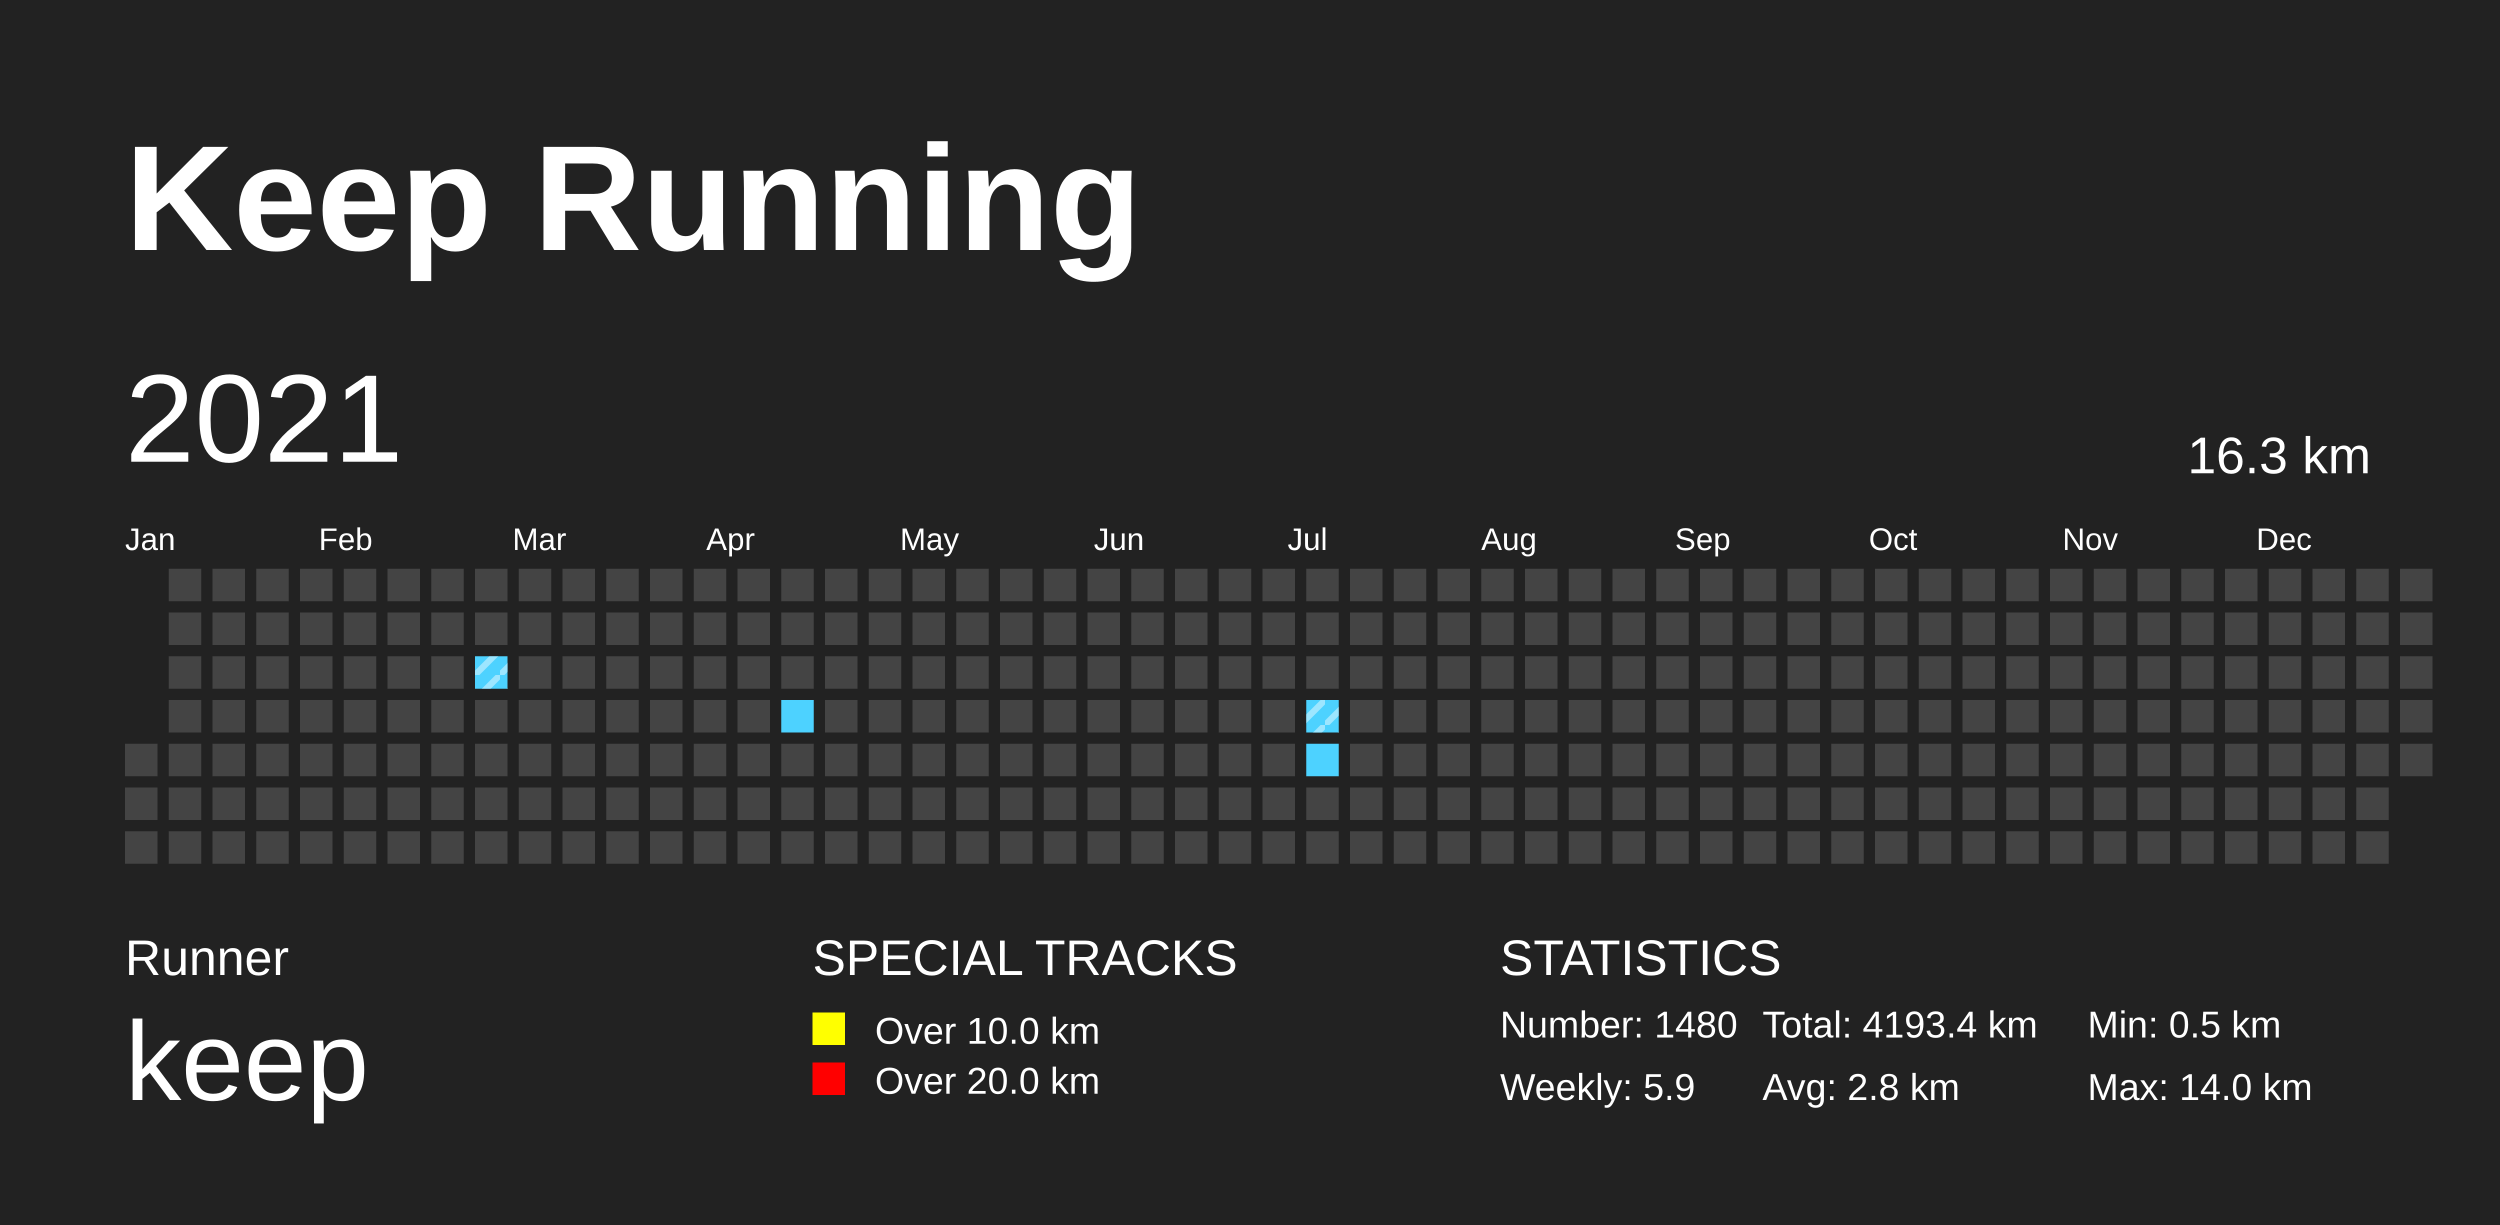
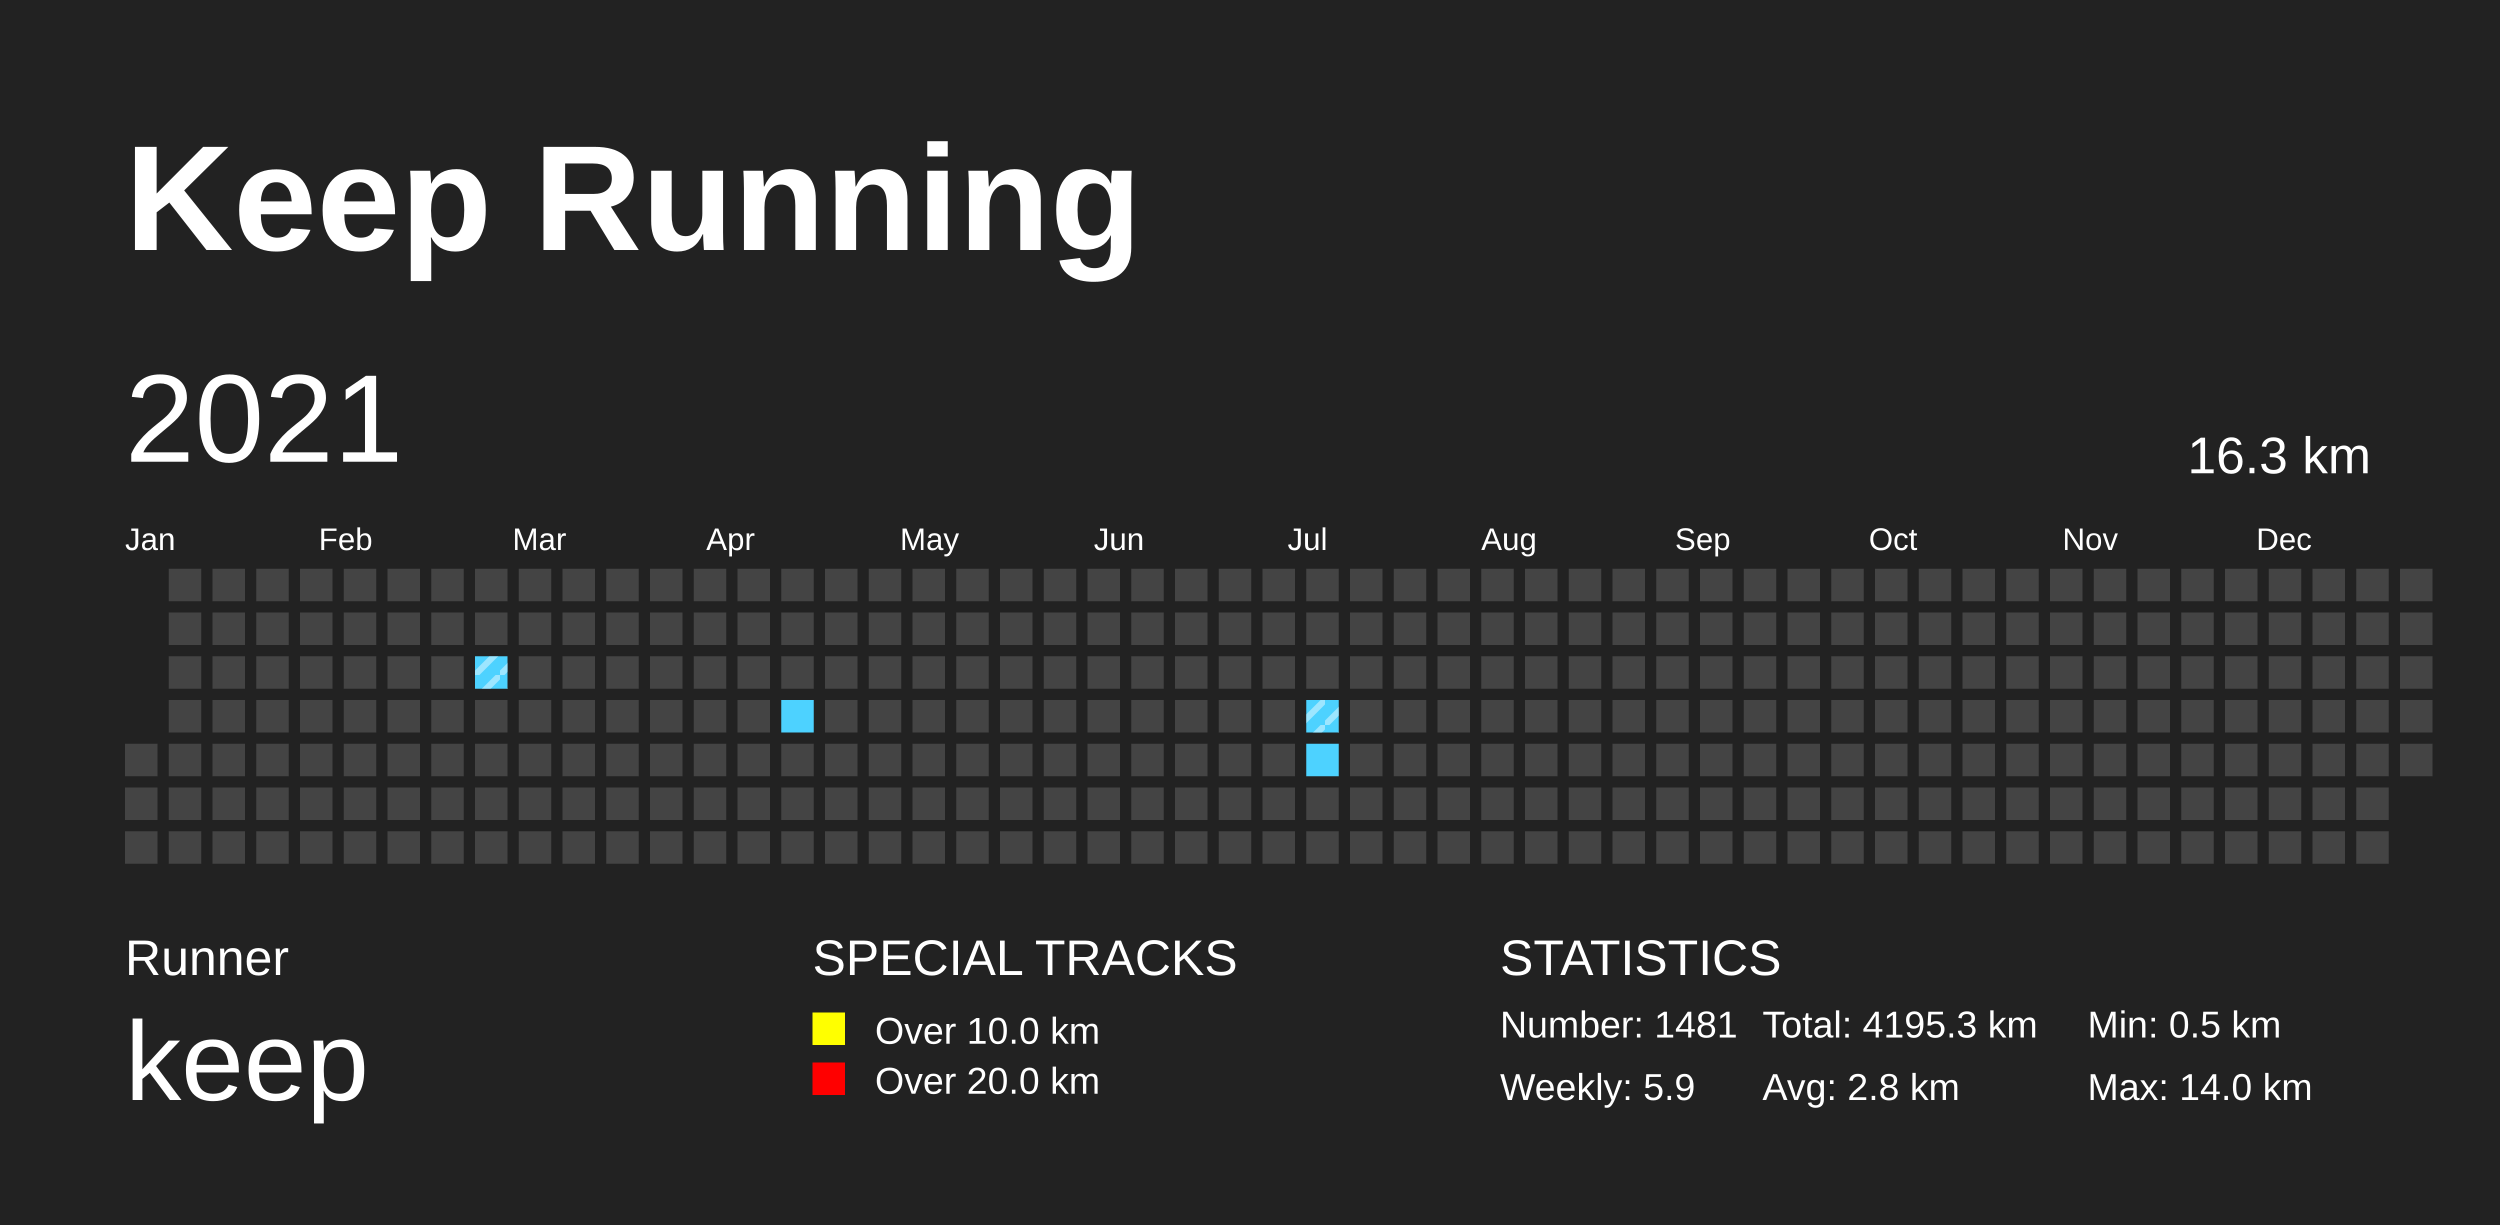
<svg xmlns="http://www.w3.org/2000/svg" baseProfile="full" height="98mm" version="1.1" viewBox="0,0,200,98" width="200mm">
  <defs>
    <pattern height="2" id="indoor-stripe" patternUnits="userSpaceOnUse" width="2">
      <line stroke="white" stroke-opacity="0.45" stroke-width="0.5" x1="0" x2="2" y1="2" y2="0" />
    </pattern>
  </defs>
  <rect fill="#222222" height="98" width="200" x="0" y="0" />
  <text fill="#FFFFFF" style="font-size:12px; font-family:Arial; font-weight:bold;" x="10" y="20">Keep Running</text>
  <text fill="#FFFFFF" style="font-size:4px; font-family:Arial" x="10" y="78">Runner</text>
  <text fill="#FFFFFF" style="font-size:9px; font-family:Arial" x="10" y="88">keep</text>
  <text fill="#FFFFFF" style="font-size:4px; font-family:Arial" x="65" y="78">SPECIAL TRACKS</text>
  <rect fill="yellow" height="2.6" width="2.6" x="65" y="81" />
  <text fill="#FFFFFF" style="font-size:3px; font-family:Arial" x="70" y="83.5">Over 10.0 km</text>
  <rect fill="red" height="2.6" width="2.6" x="65" y="85" />
  <text fill="#FFFFFF" style="font-size:3px; font-family:Arial" x="70" y="87.5">Over 20.0 km</text>
  <text fill="#FFFFFF" style="font-size:4px; font-family:Arial" x="120" y="78">STATISTICS</text>
-   <text fill="#FFFFFF" style="font-size:3px; font-family:Arial" x="120" y="83">Number: 1480</text>
+   <text fill="#FFFFFF" style="font-size:3px; font-family:Arial" x="120" y="83">Number: 1481</text>
  <text fill="#FFFFFF" style="font-size:3px; font-family:Arial" x="120" y="88">Weekly: 5.9</text>
-   <text fill="#FFFFFF" style="font-size:3px; font-family:Arial" x="141" y="83">Total: 4193.4 km</text>
+   <text fill="#FFFFFF" style="font-size:3px; font-family:Arial" x="141" y="83">Total: 4195.3 km</text>
  <text fill="#FFFFFF" style="font-size:3px; font-family:Arial" x="141" y="88">Avg: 2.8 km</text>
  <text fill="#FFFFFF" style="font-size:3px; font-family:Arial" x="167" y="83">Min: 0.5 km</text>
  <text fill="#FFFFFF" style="font-size:3px; font-family:Arial" x="167" y="88">Max: 14.0 km</text>
  <text dominant-baseline="hanging" fill="#FFFFFF" style="font-size:10.0px; font-family:Arial;" x="10" y="30">2021</text>
  <text dominant-baseline="hanging" fill="#FFFFFF" style="font-size:4.125px; font-family:Arial;" x="175" y="35">16.3 km</text>
  <text fill="#FFFFFF" style="font-size:2.5px; font-family:Arial" x="10.0" y="44">Jan</text>
  <text fill="#FFFFFF" style="font-size:2.5px; font-family:Arial" x="25.5" y="44">Feb</text>
  <text fill="#FFFFFF" style="font-size:2.5px; font-family:Arial" x="41.0" y="44">Mar</text>
  <text fill="#FFFFFF" style="font-size:2.5px; font-family:Arial" x="56.5" y="44">Apr</text>
  <text fill="#FFFFFF" style="font-size:2.5px; font-family:Arial" x="72.0" y="44">May</text>
  <text fill="#FFFFFF" style="font-size:2.5px; font-family:Arial" x="87.5" y="44">Jun</text>
  <text fill="#FFFFFF" style="font-size:2.5px; font-family:Arial" x="103.0" y="44">Jul</text>
  <text fill="#FFFFFF" style="font-size:2.5px; font-family:Arial" x="118.5" y="44">Aug</text>
  <text fill="#FFFFFF" style="font-size:2.5px; font-family:Arial" x="134.0" y="44">Sep</text>
  <text fill="#FFFFFF" style="font-size:2.5px; font-family:Arial" x="149.5" y="44">Oct</text>
  <text fill="#FFFFFF" style="font-size:2.5px; font-family:Arial" x="165.0" y="44">Nov</text>
  <text fill="#FFFFFF" style="font-size:2.5px; font-family:Arial" x="180.5" y="44">Dec</text>
  <rect fill="#444444" height="2.6" width="2.6" x="10.0" y="59.5" />
  <rect fill="#444444" height="2.6" width="2.6" x="10.0" y="63.0" />
  <rect fill="#444444" height="2.6" width="2.6" x="10.0" y="66.5" />
  <rect fill="#444444" height="2.6" width="2.6" x="13.5" y="45.5" />
  <rect fill="#444444" height="2.6" width="2.6" x="13.5" y="49.0" />
  <rect fill="#444444" height="2.6" width="2.6" x="13.5" y="52.5" />
  <rect fill="#444444" height="2.6" width="2.6" x="13.5" y="56.0" />
  <rect fill="#444444" height="2.6" width="2.6" x="13.5" y="59.5" />
  <rect fill="#444444" height="2.6" width="2.6" x="13.5" y="63.0" />
  <rect fill="#444444" height="2.6" width="2.6" x="13.5" y="66.5" />
  <rect fill="#444444" height="2.6" width="2.6" x="17.0" y="45.5" />
  <rect fill="#444444" height="2.6" width="2.6" x="17.0" y="49.0" />
  <rect fill="#444444" height="2.6" width="2.6" x="17.0" y="52.5" />
  <rect fill="#444444" height="2.6" width="2.6" x="17.0" y="56.0" />
  <rect fill="#444444" height="2.6" width="2.6" x="17.0" y="59.5" />
  <rect fill="#444444" height="2.6" width="2.6" x="17.0" y="63.0" />
  <rect fill="#444444" height="2.6" width="2.6" x="17.0" y="66.5" />
  <rect fill="#444444" height="2.6" width="2.6" x="20.5" y="45.5" />
  <rect fill="#444444" height="2.6" width="2.6" x="20.5" y="49.0" />
  <rect fill="#444444" height="2.6" width="2.6" x="20.5" y="52.5" />
  <rect fill="#444444" height="2.6" width="2.6" x="20.5" y="56.0" />
  <rect fill="#444444" height="2.6" width="2.6" x="20.5" y="59.5" />
  <rect fill="#444444" height="2.6" width="2.6" x="20.5" y="63.0" />
  <rect fill="#444444" height="2.6" width="2.6" x="20.5" y="66.5" />
  <rect fill="#444444" height="2.6" width="2.6" x="24.0" y="45.5" />
  <rect fill="#444444" height="2.6" width="2.6" x="24.0" y="49.0" />
  <rect fill="#444444" height="2.6" width="2.6" x="24.0" y="52.5" />
  <rect fill="#444444" height="2.6" width="2.6" x="24.0" y="56.0" />
  <rect fill="#444444" height="2.6" width="2.6" x="24.0" y="59.5" />
  <rect fill="#444444" height="2.6" width="2.6" x="24.0" y="63.0" />
  <rect fill="#444444" height="2.6" width="2.6" x="24.0" y="66.5" />
  <rect fill="#444444" height="2.6" width="2.6" x="27.5" y="45.5" />
  <rect fill="#444444" height="2.6" width="2.6" x="27.5" y="49.0" />
  <rect fill="#444444" height="2.6" width="2.6" x="27.5" y="52.5" />
  <rect fill="#444444" height="2.6" width="2.6" x="27.5" y="56.0" />
  <rect fill="#444444" height="2.6" width="2.6" x="27.5" y="59.5" />
  <rect fill="#444444" height="2.6" width="2.6" x="27.5" y="63.0" />
  <rect fill="#444444" height="2.6" width="2.6" x="27.5" y="66.5" />
  <rect fill="#444444" height="2.6" width="2.6" x="31.0" y="45.5" />
  <rect fill="#444444" height="2.6" width="2.6" x="31.0" y="49.0" />
  <rect fill="#444444" height="2.6" width="2.6" x="31.0" y="52.5" />
  <rect fill="#444444" height="2.6" width="2.6" x="31.0" y="56.0" />
  <rect fill="#444444" height="2.6" width="2.6" x="31.0" y="59.5" />
  <rect fill="#444444" height="2.6" width="2.6" x="31.0" y="63.0" />
  <rect fill="#444444" height="2.6" width="2.6" x="31.0" y="66.5" />
  <rect fill="#444444" height="2.6" width="2.6" x="34.5" y="45.5" />
  <rect fill="#444444" height="2.6" width="2.6" x="34.5" y="49.0" />
  <rect fill="#444444" height="2.6" width="2.6" x="34.5" y="52.5" />
  <rect fill="#444444" height="2.6" width="2.6" x="34.5" y="56.0" />
  <rect fill="#444444" height="2.6" width="2.6" x="34.5" y="59.5" />
  <rect fill="#444444" height="2.6" width="2.6" x="34.5" y="63.0" />
  <rect fill="#444444" height="2.6" width="2.6" x="34.5" y="66.5" />
  <rect fill="#444444" height="2.6" width="2.6" x="38.0" y="45.5" />
  <rect fill="#444444" height="2.6" width="2.6" x="38.0" y="49.0" />
  <rect fill="#4DD2FF" height="2.6" width="2.6" x="38.0" y="52.5" />
  <rect fill="url(#indoor-stripe)" height="2.6" style="pointer-events: none;" width="2.6" x="38.0" y="52.5" />
  <rect fill="#444444" height="2.6" width="2.6" x="38.0" y="56.0" />
  <rect fill="#444444" height="2.6" width="2.6" x="38.0" y="59.5" />
  <rect fill="#444444" height="2.6" width="2.6" x="38.0" y="63.0" />
  <rect fill="#444444" height="2.6" width="2.6" x="38.0" y="66.5" />
  <rect fill="#444444" height="2.6" width="2.6" x="41.5" y="45.5" />
  <rect fill="#444444" height="2.6" width="2.6" x="41.5" y="49.0" />
  <rect fill="#444444" height="2.6" width="2.6" x="41.5" y="52.5" />
  <rect fill="#444444" height="2.6" width="2.6" x="41.5" y="56.0" />
  <rect fill="#444444" height="2.6" width="2.6" x="41.5" y="59.5" />
  <rect fill="#444444" height="2.6" width="2.6" x="41.5" y="63.0" />
  <rect fill="#444444" height="2.6" width="2.6" x="41.5" y="66.5" />
  <rect fill="#444444" height="2.6" width="2.6" x="45.0" y="45.5" />
  <rect fill="#444444" height="2.6" width="2.6" x="45.0" y="49.0" />
  <rect fill="#444444" height="2.6" width="2.6" x="45.0" y="52.5" />
  <rect fill="#444444" height="2.6" width="2.6" x="45.0" y="56.0" />
  <rect fill="#444444" height="2.6" width="2.6" x="45.0" y="59.5" />
  <rect fill="#444444" height="2.6" width="2.6" x="45.0" y="63.0" />
  <rect fill="#444444" height="2.6" width="2.6" x="45.0" y="66.5" />
  <rect fill="#444444" height="2.6" width="2.6" x="48.5" y="45.5" />
  <rect fill="#444444" height="2.6" width="2.6" x="48.5" y="49.0" />
  <rect fill="#444444" height="2.6" width="2.6" x="48.5" y="52.5" />
  <rect fill="#444444" height="2.6" width="2.6" x="48.5" y="56.0" />
  <rect fill="#444444" height="2.6" width="2.6" x="48.5" y="59.5" />
  <rect fill="#444444" height="2.6" width="2.6" x="48.5" y="63.0" />
  <rect fill="#444444" height="2.6" width="2.6" x="48.5" y="66.5" />
  <rect fill="#444444" height="2.6" width="2.6" x="52.0" y="45.5" />
  <rect fill="#444444" height="2.6" width="2.6" x="52.0" y="49.0" />
  <rect fill="#444444" height="2.6" width="2.6" x="52.0" y="52.5" />
  <rect fill="#444444" height="2.6" width="2.6" x="52.0" y="56.0" />
  <rect fill="#444444" height="2.6" width="2.6" x="52.0" y="59.5" />
  <rect fill="#444444" height="2.6" width="2.6" x="52.0" y="63.0" />
  <rect fill="#444444" height="2.6" width="2.6" x="52.0" y="66.5" />
  <rect fill="#444444" height="2.6" width="2.6" x="55.5" y="45.5" />
  <rect fill="#444444" height="2.6" width="2.6" x="55.5" y="49.0" />
  <rect fill="#444444" height="2.6" width="2.6" x="55.5" y="52.5" />
  <rect fill="#444444" height="2.6" width="2.6" x="55.5" y="56.0" />
  <rect fill="#444444" height="2.6" width="2.6" x="55.5" y="59.5" />
  <rect fill="#444444" height="2.6" width="2.6" x="55.5" y="63.0" />
  <rect fill="#444444" height="2.6" width="2.6" x="55.5" y="66.5" />
  <rect fill="#444444" height="2.6" width="2.6" x="59.0" y="45.5" />
  <rect fill="#444444" height="2.6" width="2.6" x="59.0" y="49.0" />
  <rect fill="#444444" height="2.6" width="2.6" x="59.0" y="52.5" />
  <rect fill="#444444" height="2.6" width="2.6" x="59.0" y="56.0" />
  <rect fill="#444444" height="2.6" width="2.6" x="59.0" y="59.5" />
  <rect fill="#444444" height="2.6" width="2.6" x="59.0" y="63.0" />
  <rect fill="#444444" height="2.6" width="2.6" x="59.0" y="66.5" />
  <rect fill="#444444" height="2.6" width="2.6" x="62.5" y="45.5" />
  <rect fill="#444444" height="2.6" width="2.6" x="62.5" y="49.0" />
  <rect fill="#444444" height="2.6" width="2.6" x="62.5" y="52.5" />
  <rect fill="#4DD2FF" height="2.6" width="2.6" x="62.5" y="56.0" />
  <rect fill="#444444" height="2.6" width="2.6" x="62.5" y="59.5" />
  <rect fill="#444444" height="2.6" width="2.6" x="62.5" y="63.0" />
  <rect fill="#444444" height="2.6" width="2.6" x="62.5" y="66.5" />
  <rect fill="#444444" height="2.6" width="2.6" x="66.0" y="45.5" />
  <rect fill="#444444" height="2.6" width="2.6" x="66.0" y="49.0" />
  <rect fill="#444444" height="2.6" width="2.6" x="66.0" y="52.5" />
  <rect fill="#444444" height="2.6" width="2.6" x="66.0" y="56.0" />
  <rect fill="#444444" height="2.6" width="2.6" x="66.0" y="59.5" />
  <rect fill="#444444" height="2.6" width="2.6" x="66.0" y="63.0" />
  <rect fill="#444444" height="2.6" width="2.6" x="66.0" y="66.5" />
  <rect fill="#444444" height="2.6" width="2.6" x="69.5" y="45.5" />
  <rect fill="#444444" height="2.6" width="2.6" x="69.5" y="49.0" />
  <rect fill="#444444" height="2.6" width="2.6" x="69.5" y="52.5" />
  <rect fill="#444444" height="2.6" width="2.6" x="69.5" y="56.0" />
  <rect fill="#444444" height="2.6" width="2.6" x="69.5" y="59.5" />
  <rect fill="#444444" height="2.6" width="2.6" x="69.5" y="63.0" />
  <rect fill="#444444" height="2.6" width="2.6" x="69.5" y="66.5" />
  <rect fill="#444444" height="2.6" width="2.6" x="73.0" y="45.5" />
  <rect fill="#444444" height="2.6" width="2.6" x="73.0" y="49.0" />
  <rect fill="#444444" height="2.6" width="2.6" x="73.0" y="52.5" />
  <rect fill="#444444" height="2.6" width="2.6" x="73.0" y="56.0" />
  <rect fill="#444444" height="2.6" width="2.6" x="73.0" y="59.5" />
  <rect fill="#444444" height="2.6" width="2.6" x="73.0" y="63.0" />
  <rect fill="#444444" height="2.6" width="2.6" x="73.0" y="66.5" />
  <rect fill="#444444" height="2.6" width="2.6" x="76.5" y="45.5" />
  <rect fill="#444444" height="2.6" width="2.6" x="76.5" y="49.0" />
  <rect fill="#444444" height="2.6" width="2.6" x="76.5" y="52.5" />
  <rect fill="#444444" height="2.6" width="2.6" x="76.5" y="56.0" />
  <rect fill="#444444" height="2.6" width="2.6" x="76.5" y="59.5" />
  <rect fill="#444444" height="2.6" width="2.6" x="76.5" y="63.0" />
  <rect fill="#444444" height="2.6" width="2.6" x="76.5" y="66.5" />
  <rect fill="#444444" height="2.6" width="2.6" x="80.0" y="45.5" />
  <rect fill="#444444" height="2.6" width="2.6" x="80.0" y="49.0" />
  <rect fill="#444444" height="2.6" width="2.6" x="80.0" y="52.5" />
  <rect fill="#444444" height="2.6" width="2.6" x="80.0" y="56.0" />
  <rect fill="#444444" height="2.6" width="2.6" x="80.0" y="59.5" />
  <rect fill="#444444" height="2.6" width="2.6" x="80.0" y="63.0" />
  <rect fill="#444444" height="2.6" width="2.6" x="80.0" y="66.5" />
  <rect fill="#444444" height="2.6" width="2.6" x="83.5" y="45.5" />
  <rect fill="#444444" height="2.6" width="2.6" x="83.5" y="49.0" />
  <rect fill="#444444" height="2.6" width="2.6" x="83.5" y="52.5" />
  <rect fill="#444444" height="2.6" width="2.6" x="83.5" y="56.0" />
  <rect fill="#444444" height="2.6" width="2.6" x="83.5" y="59.5" />
  <rect fill="#444444" height="2.6" width="2.6" x="83.5" y="63.0" />
  <rect fill="#444444" height="2.6" width="2.6" x="83.5" y="66.5" />
  <rect fill="#444444" height="2.6" width="2.6" x="87.0" y="45.5" />
  <rect fill="#444444" height="2.6" width="2.6" x="87.0" y="49.0" />
  <rect fill="#444444" height="2.6" width="2.6" x="87.0" y="52.5" />
  <rect fill="#444444" height="2.6" width="2.6" x="87.0" y="56.0" />
  <rect fill="#444444" height="2.6" width="2.6" x="87.0" y="59.5" />
  <rect fill="#444444" height="2.6" width="2.6" x="87.0" y="63.0" />
  <rect fill="#444444" height="2.6" width="2.6" x="87.0" y="66.5" />
  <rect fill="#444444" height="2.6" width="2.6" x="90.5" y="45.5" />
  <rect fill="#444444" height="2.6" width="2.6" x="90.5" y="49.0" />
  <rect fill="#444444" height="2.6" width="2.6" x="90.5" y="52.5" />
  <rect fill="#444444" height="2.6" width="2.6" x="90.5" y="56.0" />
  <rect fill="#444444" height="2.6" width="2.6" x="90.5" y="59.5" />
  <rect fill="#444444" height="2.6" width="2.6" x="90.5" y="63.0" />
  <rect fill="#444444" height="2.6" width="2.6" x="90.5" y="66.5" />
  <rect fill="#444444" height="2.6" width="2.6" x="94.0" y="45.5" />
  <rect fill="#444444" height="2.6" width="2.6" x="94.0" y="49.0" />
  <rect fill="#444444" height="2.6" width="2.6" x="94.0" y="52.5" />
  <rect fill="#444444" height="2.6" width="2.6" x="94.0" y="56.0" />
  <rect fill="#444444" height="2.6" width="2.6" x="94.0" y="59.5" />
  <rect fill="#444444" height="2.6" width="2.6" x="94.0" y="63.0" />
  <rect fill="#444444" height="2.6" width="2.6" x="94.0" y="66.5" />
  <rect fill="#444444" height="2.6" width="2.6" x="97.5" y="45.5" />
  <rect fill="#444444" height="2.6" width="2.6" x="97.5" y="49.0" />
  <rect fill="#444444" height="2.6" width="2.6" x="97.5" y="52.5" />
  <rect fill="#444444" height="2.6" width="2.6" x="97.5" y="56.0" />
  <rect fill="#444444" height="2.6" width="2.6" x="97.5" y="59.5" />
  <rect fill="#444444" height="2.6" width="2.6" x="97.5" y="63.0" />
  <rect fill="#444444" height="2.6" width="2.6" x="97.5" y="66.5" />
  <rect fill="#444444" height="2.6" width="2.6" x="101.0" y="45.5" />
  <rect fill="#444444" height="2.6" width="2.6" x="101.0" y="49.0" />
  <rect fill="#444444" height="2.6" width="2.6" x="101.0" y="52.5" />
  <rect fill="#444444" height="2.6" width="2.6" x="101.0" y="56.0" />
  <rect fill="#444444" height="2.6" width="2.6" x="101.0" y="59.5" />
  <rect fill="#444444" height="2.6" width="2.6" x="101.0" y="63.0" />
  <rect fill="#444444" height="2.6" width="2.6" x="101.0" y="66.5" />
  <rect fill="#444444" height="2.6" width="2.6" x="104.5" y="45.5" />
  <rect fill="#444444" height="2.6" width="2.6" x="104.5" y="49.0" />
  <rect fill="#444444" height="2.6" width="2.6" x="104.5" y="52.5" />
  <rect fill="#4DD2FF" height="2.6" width="2.6" x="104.5" y="56.0" />
  <rect fill="url(#indoor-stripe)" height="2.6" style="pointer-events: none;" width="2.6" x="104.5" y="56.0" />
  <rect fill="#4DD2FF" height="2.6" width="2.6" x="104.5" y="59.5" />
  <rect fill="#444444" height="2.6" width="2.6" x="104.5" y="63.0" />
  <rect fill="#444444" height="2.6" width="2.6" x="104.5" y="66.5" />
  <rect fill="#444444" height="2.6" width="2.6" x="108.0" y="45.5" />
  <rect fill="#444444" height="2.6" width="2.6" x="108.0" y="49.0" />
  <rect fill="#444444" height="2.6" width="2.6" x="108.0" y="52.5" />
  <rect fill="#444444" height="2.6" width="2.6" x="108.0" y="56.0" />
  <rect fill="#444444" height="2.6" width="2.6" x="108.0" y="59.5" />
  <rect fill="#444444" height="2.6" width="2.6" x="108.0" y="63.0" />
  <rect fill="#444444" height="2.6" width="2.6" x="108.0" y="66.5" />
  <rect fill="#444444" height="2.6" width="2.6" x="111.5" y="45.5" />
  <rect fill="#444444" height="2.6" width="2.6" x="111.5" y="49.0" />
  <rect fill="#444444" height="2.6" width="2.6" x="111.5" y="52.5" />
  <rect fill="#444444" height="2.6" width="2.6" x="111.5" y="56.0" />
  <rect fill="#444444" height="2.6" width="2.6" x="111.5" y="59.5" />
  <rect fill="#444444" height="2.6" width="2.6" x="111.5" y="63.0" />
  <rect fill="#444444" height="2.6" width="2.6" x="111.5" y="66.5" />
  <rect fill="#444444" height="2.6" width="2.6" x="115.0" y="45.5" />
  <rect fill="#444444" height="2.6" width="2.6" x="115.0" y="49.0" />
  <rect fill="#444444" height="2.6" width="2.6" x="115.0" y="52.5" />
  <rect fill="#444444" height="2.6" width="2.6" x="115.0" y="56.0" />
  <rect fill="#444444" height="2.6" width="2.6" x="115.0" y="59.5" />
  <rect fill="#444444" height="2.6" width="2.6" x="115.0" y="63.0" />
  <rect fill="#444444" height="2.6" width="2.6" x="115.0" y="66.5" />
  <rect fill="#444444" height="2.6" width="2.6" x="118.5" y="45.5" />
  <rect fill="#444444" height="2.6" width="2.6" x="118.5" y="49.0" />
  <rect fill="#444444" height="2.6" width="2.6" x="118.5" y="52.5" />
  <rect fill="#444444" height="2.6" width="2.6" x="118.5" y="56.0" />
  <rect fill="#444444" height="2.6" width="2.6" x="118.5" y="59.5" />
  <rect fill="#444444" height="2.6" width="2.6" x="118.5" y="63.0" />
  <rect fill="#444444" height="2.6" width="2.6" x="118.5" y="66.5" />
  <rect fill="#444444" height="2.6" width="2.6" x="122.0" y="45.5" />
  <rect fill="#444444" height="2.6" width="2.6" x="122.0" y="49.0" />
  <rect fill="#444444" height="2.6" width="2.6" x="122.0" y="52.5" />
  <rect fill="#444444" height="2.6" width="2.6" x="122.0" y="56.0" />
  <rect fill="#444444" height="2.6" width="2.6" x="122.0" y="59.5" />
  <rect fill="#444444" height="2.6" width="2.6" x="122.0" y="63.0" />
  <rect fill="#444444" height="2.6" width="2.6" x="122.0" y="66.5" />
  <rect fill="#444444" height="2.6" width="2.6" x="125.5" y="45.5" />
  <rect fill="#444444" height="2.6" width="2.6" x="125.5" y="49.0" />
  <rect fill="#444444" height="2.6" width="2.6" x="125.5" y="52.5" />
  <rect fill="#444444" height="2.6" width="2.6" x="125.5" y="56.0" />
  <rect fill="#444444" height="2.6" width="2.6" x="125.5" y="59.5" />
  <rect fill="#444444" height="2.6" width="2.6" x="125.5" y="63.0" />
  <rect fill="#444444" height="2.6" width="2.6" x="125.5" y="66.5" />
  <rect fill="#444444" height="2.6" width="2.6" x="129.0" y="45.5" />
  <rect fill="#444444" height="2.6" width="2.6" x="129.0" y="49.0" />
  <rect fill="#444444" height="2.6" width="2.6" x="129.0" y="52.5" />
  <rect fill="#444444" height="2.6" width="2.6" x="129.0" y="56.0" />
  <rect fill="#444444" height="2.6" width="2.6" x="129.0" y="59.5" />
  <rect fill="#444444" height="2.6" width="2.6" x="129.0" y="63.0" />
  <rect fill="#444444" height="2.6" width="2.6" x="129.0" y="66.5" />
  <rect fill="#444444" height="2.6" width="2.6" x="132.5" y="45.5" />
  <rect fill="#444444" height="2.6" width="2.6" x="132.5" y="49.0" />
  <rect fill="#444444" height="2.6" width="2.6" x="132.5" y="52.5" />
  <rect fill="#444444" height="2.6" width="2.6" x="132.5" y="56.0" />
  <rect fill="#444444" height="2.6" width="2.6" x="132.5" y="59.5" />
  <rect fill="#444444" height="2.6" width="2.6" x="132.5" y="63.0" />
  <rect fill="#444444" height="2.6" width="2.6" x="132.5" y="66.5" />
  <rect fill="#444444" height="2.6" width="2.6" x="136.0" y="45.5" />
  <rect fill="#444444" height="2.6" width="2.6" x="136.0" y="49.0" />
  <rect fill="#444444" height="2.6" width="2.6" x="136.0" y="52.5" />
  <rect fill="#444444" height="2.6" width="2.6" x="136.0" y="56.0" />
  <rect fill="#444444" height="2.6" width="2.6" x="136.0" y="59.5" />
  <rect fill="#444444" height="2.6" width="2.6" x="136.0" y="63.0" />
  <rect fill="#444444" height="2.6" width="2.6" x="136.0" y="66.5" />
  <rect fill="#444444" height="2.6" width="2.6" x="139.5" y="45.5" />
  <rect fill="#444444" height="2.6" width="2.6" x="139.5" y="49.0" />
  <rect fill="#444444" height="2.6" width="2.6" x="139.5" y="52.5" />
  <rect fill="#444444" height="2.6" width="2.6" x="139.5" y="56.0" />
  <rect fill="#444444" height="2.6" width="2.6" x="139.5" y="59.5" />
  <rect fill="#444444" height="2.6" width="2.6" x="139.5" y="63.0" />
  <rect fill="#444444" height="2.6" width="2.6" x="139.5" y="66.5" />
  <rect fill="#444444" height="2.6" width="2.6" x="143.0" y="45.5" />
  <rect fill="#444444" height="2.6" width="2.6" x="143.0" y="49.0" />
  <rect fill="#444444" height="2.6" width="2.6" x="143.0" y="52.5" />
  <rect fill="#444444" height="2.6" width="2.6" x="143.0" y="56.0" />
  <rect fill="#444444" height="2.6" width="2.6" x="143.0" y="59.5" />
  <rect fill="#444444" height="2.6" width="2.6" x="143.0" y="63.0" />
  <rect fill="#444444" height="2.6" width="2.6" x="143.0" y="66.5" />
  <rect fill="#444444" height="2.6" width="2.6" x="146.5" y="45.5" />
  <rect fill="#444444" height="2.6" width="2.6" x="146.5" y="49.0" />
  <rect fill="#444444" height="2.6" width="2.6" x="146.5" y="52.5" />
  <rect fill="#444444" height="2.6" width="2.6" x="146.5" y="56.0" />
  <rect fill="#444444" height="2.6" width="2.6" x="146.5" y="59.5" />
  <rect fill="#444444" height="2.6" width="2.6" x="146.5" y="63.0" />
  <rect fill="#444444" height="2.6" width="2.6" x="146.5" y="66.5" />
  <rect fill="#444444" height="2.6" width="2.6" x="150.0" y="45.5" />
  <rect fill="#444444" height="2.6" width="2.6" x="150.0" y="49.0" />
  <rect fill="#444444" height="2.6" width="2.6" x="150.0" y="52.5" />
  <rect fill="#444444" height="2.6" width="2.6" x="150.0" y="56.0" />
  <rect fill="#444444" height="2.6" width="2.6" x="150.0" y="59.5" />
  <rect fill="#444444" height="2.6" width="2.6" x="150.0" y="63.0" />
  <rect fill="#444444" height="2.6" width="2.6" x="150.0" y="66.5" />
  <rect fill="#444444" height="2.6" width="2.6" x="153.5" y="45.5" />
  <rect fill="#444444" height="2.6" width="2.6" x="153.5" y="49.0" />
  <rect fill="#444444" height="2.6" width="2.6" x="153.5" y="52.5" />
  <rect fill="#444444" height="2.6" width="2.6" x="153.5" y="56.0" />
  <rect fill="#444444" height="2.6" width="2.6" x="153.5" y="59.5" />
  <rect fill="#444444" height="2.6" width="2.6" x="153.5" y="63.0" />
  <rect fill="#444444" height="2.6" width="2.6" x="153.5" y="66.5" />
  <rect fill="#444444" height="2.6" width="2.6" x="157.0" y="45.5" />
  <rect fill="#444444" height="2.6" width="2.6" x="157.0" y="49.0" />
  <rect fill="#444444" height="2.6" width="2.6" x="157.0" y="52.5" />
  <rect fill="#444444" height="2.6" width="2.6" x="157.0" y="56.0" />
  <rect fill="#444444" height="2.6" width="2.6" x="157.0" y="59.5" />
  <rect fill="#444444" height="2.6" width="2.6" x="157.0" y="63.0" />
  <rect fill="#444444" height="2.6" width="2.6" x="157.0" y="66.5" />
  <rect fill="#444444" height="2.6" width="2.6" x="160.5" y="45.5" />
  <rect fill="#444444" height="2.6" width="2.6" x="160.5" y="49.0" />
  <rect fill="#444444" height="2.6" width="2.6" x="160.5" y="52.5" />
  <rect fill="#444444" height="2.6" width="2.6" x="160.5" y="56.0" />
  <rect fill="#444444" height="2.6" width="2.6" x="160.5" y="59.5" />
  <rect fill="#444444" height="2.6" width="2.6" x="160.5" y="63.0" />
  <rect fill="#444444" height="2.6" width="2.6" x="160.5" y="66.5" />
  <rect fill="#444444" height="2.6" width="2.6" x="164.0" y="45.5" />
  <rect fill="#444444" height="2.6" width="2.6" x="164.0" y="49.0" />
  <rect fill="#444444" height="2.6" width="2.6" x="164.0" y="52.5" />
  <rect fill="#444444" height="2.6" width="2.6" x="164.0" y="56.0" />
  <rect fill="#444444" height="2.6" width="2.6" x="164.0" y="59.5" />
  <rect fill="#444444" height="2.6" width="2.6" x="164.0" y="63.0" />
  <rect fill="#444444" height="2.6" width="2.6" x="164.0" y="66.5" />
  <rect fill="#444444" height="2.6" width="2.6" x="167.5" y="45.5" />
  <rect fill="#444444" height="2.6" width="2.6" x="167.5" y="49.0" />
  <rect fill="#444444" height="2.6" width="2.6" x="167.5" y="52.5" />
  <rect fill="#444444" height="2.6" width="2.6" x="167.5" y="56.0" />
  <rect fill="#444444" height="2.6" width="2.6" x="167.5" y="59.5" />
  <rect fill="#444444" height="2.6" width="2.6" x="167.5" y="63.0" />
  <rect fill="#444444" height="2.6" width="2.6" x="167.5" y="66.5" />
  <rect fill="#444444" height="2.6" width="2.6" x="171.0" y="45.5" />
  <rect fill="#444444" height="2.6" width="2.6" x="171.0" y="49.0" />
  <rect fill="#444444" height="2.6" width="2.6" x="171.0" y="52.5" />
  <rect fill="#444444" height="2.6" width="2.6" x="171.0" y="56.0" />
  <rect fill="#444444" height="2.6" width="2.6" x="171.0" y="59.5" />
  <rect fill="#444444" height="2.6" width="2.6" x="171.0" y="63.0" />
  <rect fill="#444444" height="2.6" width="2.6" x="171.0" y="66.5" />
  <rect fill="#444444" height="2.6" width="2.6" x="174.5" y="45.5" />
  <rect fill="#444444" height="2.6" width="2.6" x="174.5" y="49.0" />
  <rect fill="#444444" height="2.6" width="2.6" x="174.5" y="52.5" />
  <rect fill="#444444" height="2.6" width="2.6" x="174.5" y="56.0" />
  <rect fill="#444444" height="2.6" width="2.6" x="174.5" y="59.5" />
  <rect fill="#444444" height="2.6" width="2.6" x="174.5" y="63.0" />
  <rect fill="#444444" height="2.6" width="2.6" x="174.5" y="66.5" />
  <rect fill="#444444" height="2.6" width="2.6" x="178.0" y="45.5" />
  <rect fill="#444444" height="2.6" width="2.6" x="178.0" y="49.0" />
  <rect fill="#444444" height="2.6" width="2.6" x="178.0" y="52.5" />
  <rect fill="#444444" height="2.6" width="2.6" x="178.0" y="56.0" />
  <rect fill="#444444" height="2.6" width="2.6" x="178.0" y="59.5" />
  <rect fill="#444444" height="2.6" width="2.6" x="178.0" y="63.0" />
  <rect fill="#444444" height="2.6" width="2.6" x="178.0" y="66.5" />
  <rect fill="#444444" height="2.6" width="2.6" x="181.5" y="45.5" />
  <rect fill="#444444" height="2.6" width="2.6" x="181.5" y="49.0" />
  <rect fill="#444444" height="2.6" width="2.6" x="181.5" y="52.5" />
  <rect fill="#444444" height="2.6" width="2.6" x="181.5" y="56.0" />
  <rect fill="#444444" height="2.6" width="2.6" x="181.5" y="59.5" />
  <rect fill="#444444" height="2.6" width="2.6" x="181.5" y="63.0" />
  <rect fill="#444444" height="2.6" width="2.6" x="181.5" y="66.5" />
  <rect fill="#444444" height="2.6" width="2.6" x="185.0" y="45.5" />
  <rect fill="#444444" height="2.6" width="2.6" x="185.0" y="49.0" />
  <rect fill="#444444" height="2.6" width="2.6" x="185.0" y="52.5" />
  <rect fill="#444444" height="2.6" width="2.6" x="185.0" y="56.0" />
  <rect fill="#444444" height="2.6" width="2.6" x="185.0" y="59.5" />
  <rect fill="#444444" height="2.6" width="2.6" x="185.0" y="63.0" />
  <rect fill="#444444" height="2.6" width="2.6" x="185.0" y="66.5" />
  <rect fill="#444444" height="2.6" width="2.6" x="188.5" y="45.5" />
  <rect fill="#444444" height="2.6" width="2.6" x="188.5" y="49.0" />
  <rect fill="#444444" height="2.6" width="2.6" x="188.5" y="52.5" />
  <rect fill="#444444" height="2.6" width="2.6" x="188.5" y="56.0" />
  <rect fill="#444444" height="2.6" width="2.6" x="188.5" y="59.5" />
  <rect fill="#444444" height="2.6" width="2.6" x="188.5" y="63.0" />
  <rect fill="#444444" height="2.6" width="2.6" x="188.5" y="66.5" />
  <rect fill="#444444" height="2.6" width="2.6" x="192.0" y="45.5" />
  <rect fill="#444444" height="2.6" width="2.6" x="192.0" y="49.0" />
  <rect fill="#444444" height="2.6" width="2.6" x="192.0" y="52.5" />
  <rect fill="#444444" height="2.6" width="2.6" x="192.0" y="56.0" />
  <rect fill="#444444" height="2.6" width="2.6" x="192.0" y="59.5" />
</svg>
